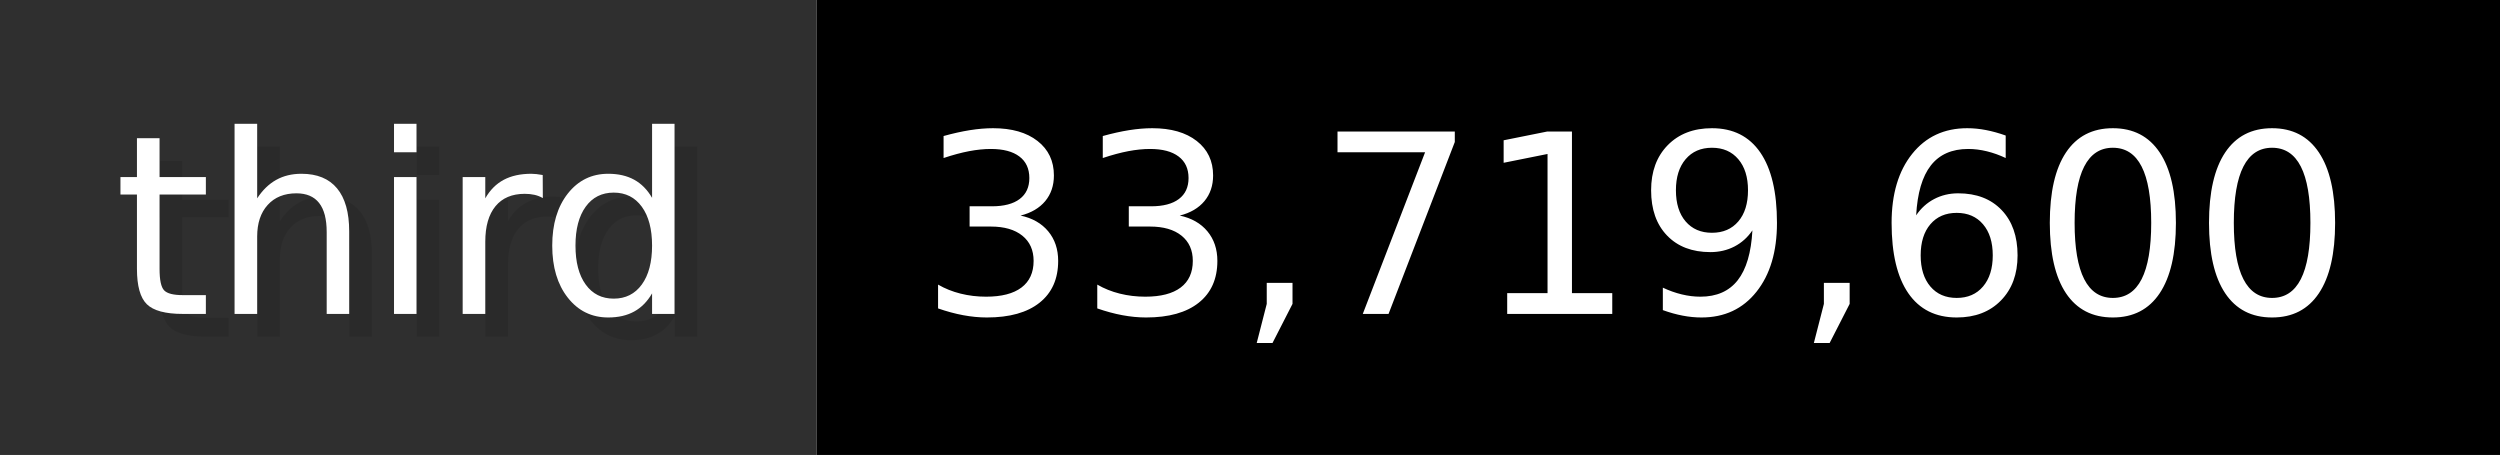
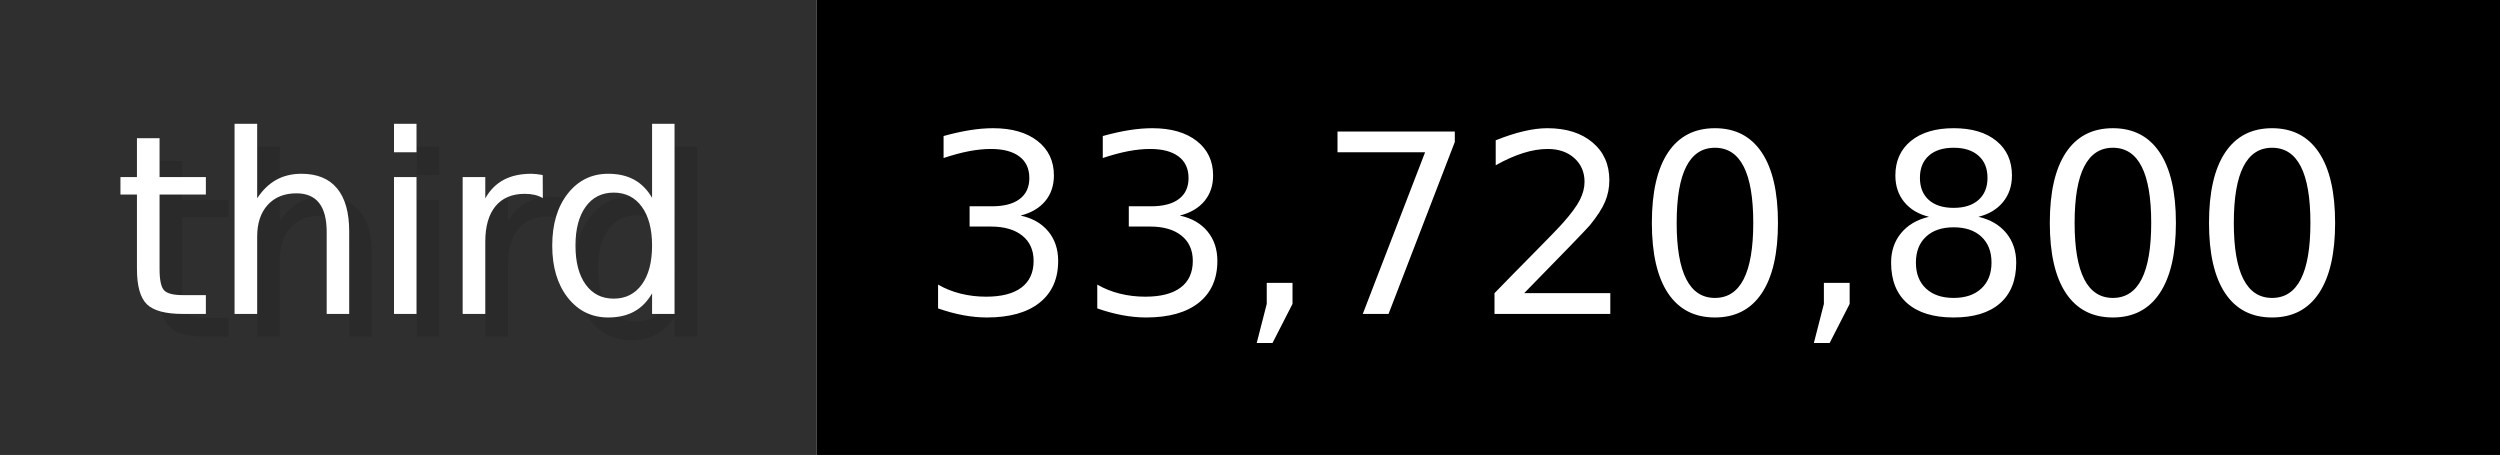
- <svg xmlns="http://www.w3.org/2000/svg" width="109.9" height="20" viewBox="0 0 1099 200" role="img" aria-label="third: 33,719,600">
+ <svg xmlns="http://www.w3.org/2000/svg" width="109.9" height="20" viewBox="0 0 1099 200" role="img" aria-label="third: 33,720,800">
  <g>
    <rect fill="#2F2F2F" width="359" height="200" />
    <rect fill="#" x="359" width="740" height="200" />
  </g>
  <g aria-hidden="true" fill="#fff" text-anchor="start" font-family="Verdana,DejaVu Sans,sans-serif" font-size="110">
    <text x="60" y="148" textLength="259" fill="#000" opacity="0.1">third</text>
    <text x="50" y="138" textLength="259">third</text>
-     <text x="414" y="148" textLength="640" fill="#000" opacity="0.1">33,719,600</text>
-     <text x="404" y="138" textLength="640">33,719,600</text>
+     <text x="414" y="148" textLength="640" fill="#000" opacity="0.1">33,720,800</text>
+     <text x="404" y="138" textLength="640">33,720,800</text>
  </g>
</svg>
